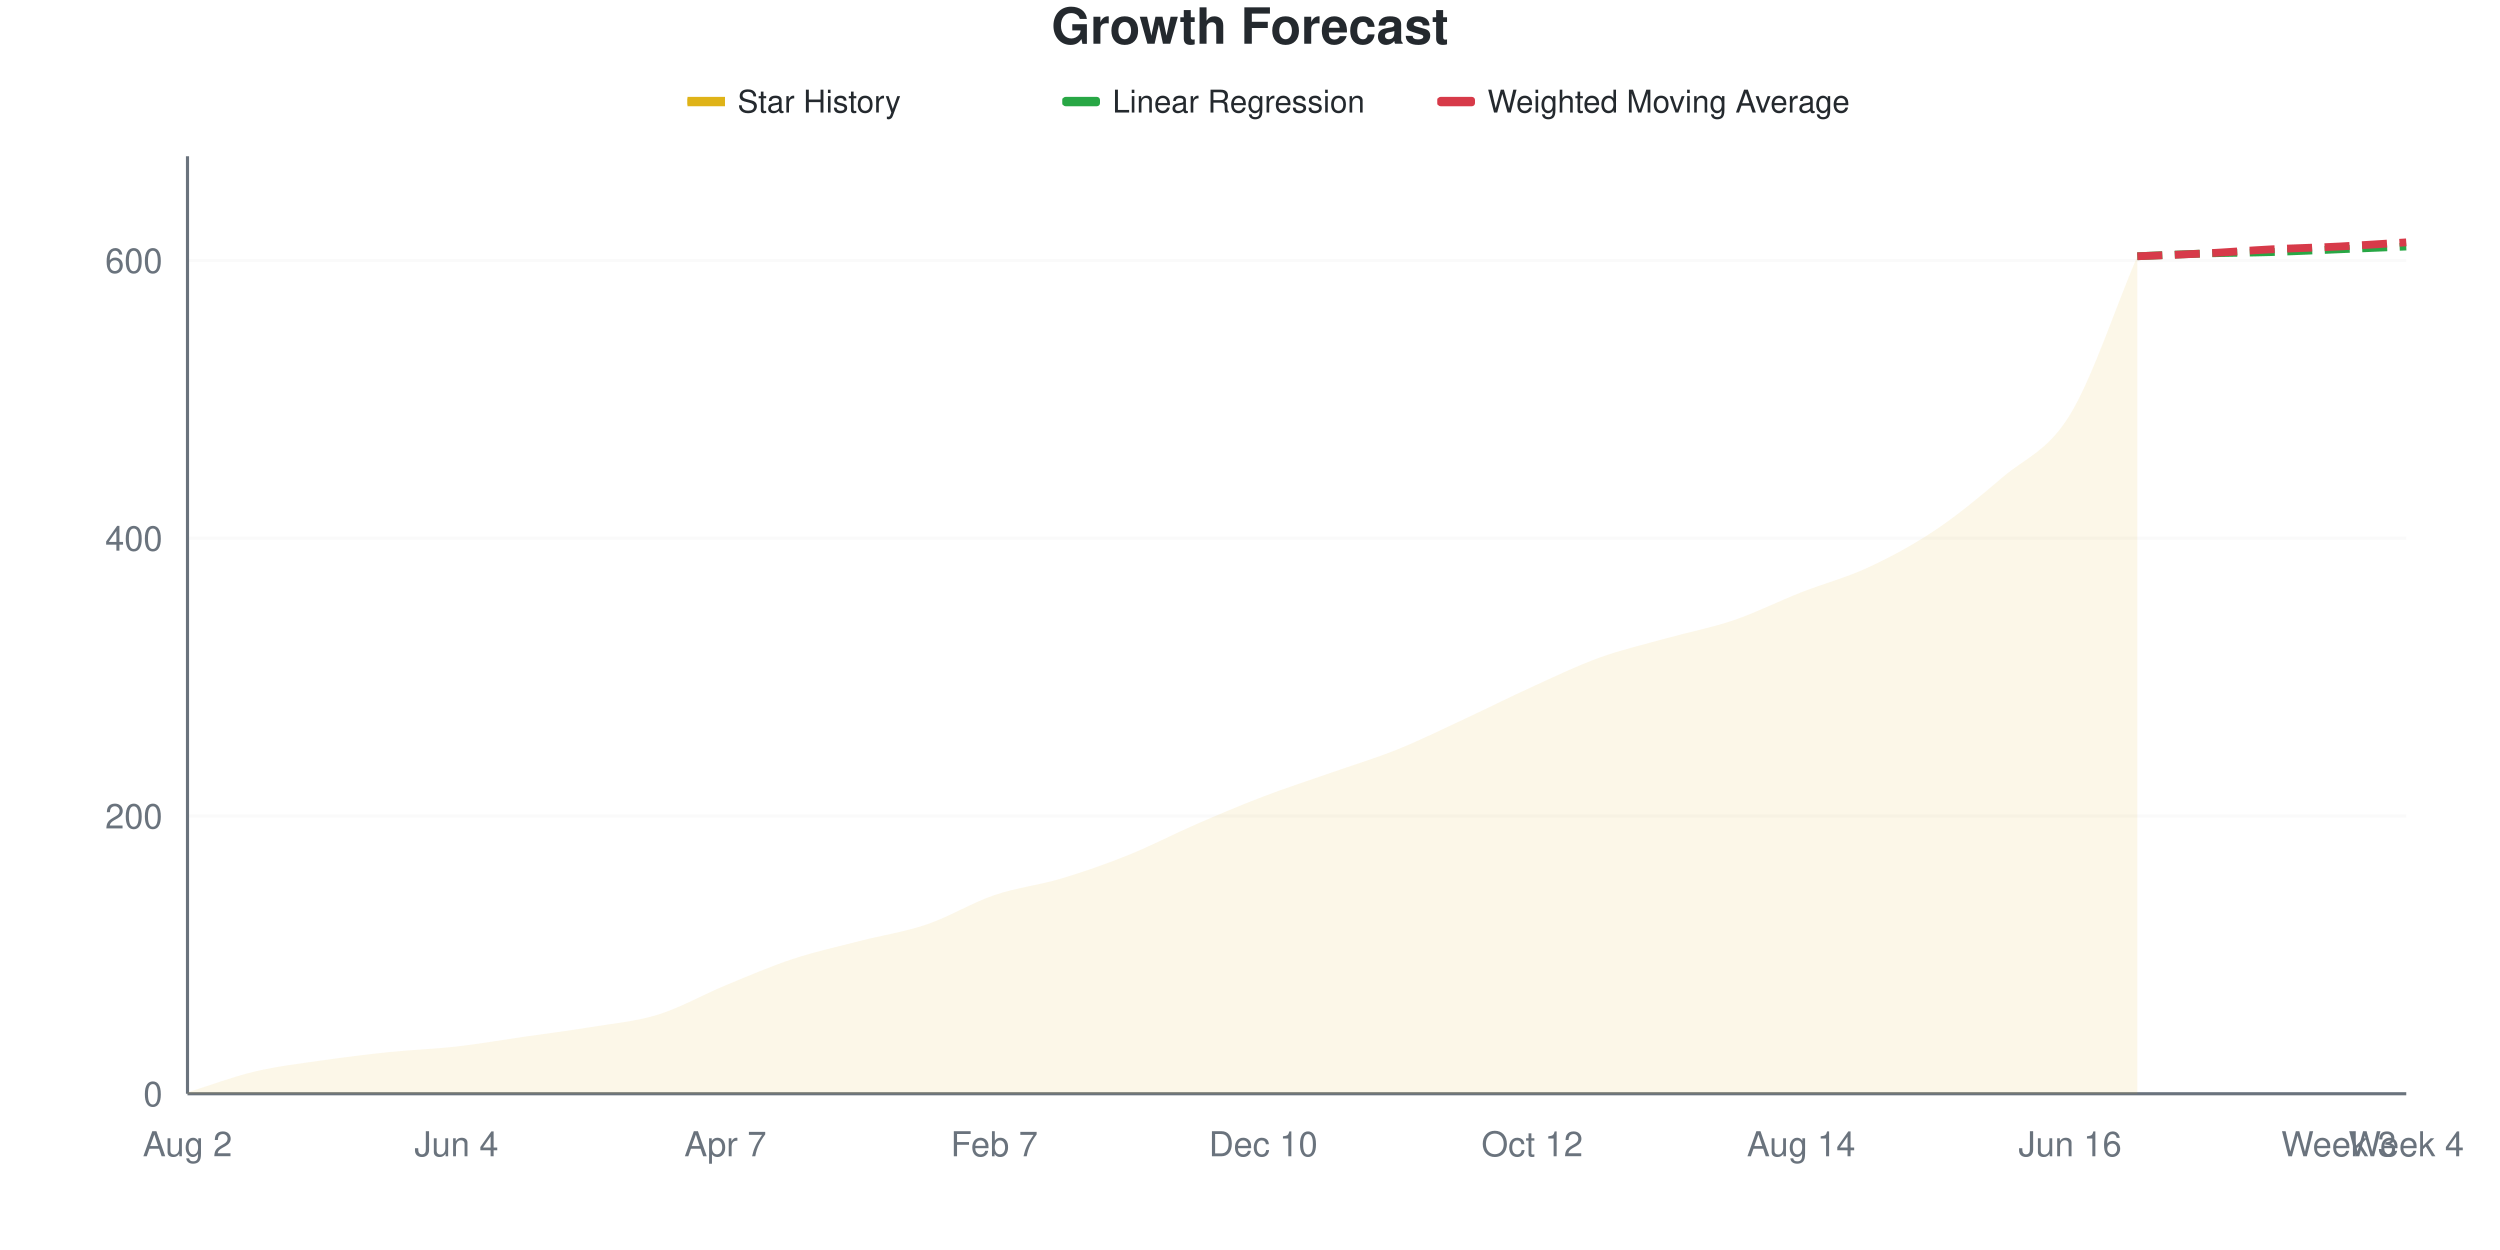
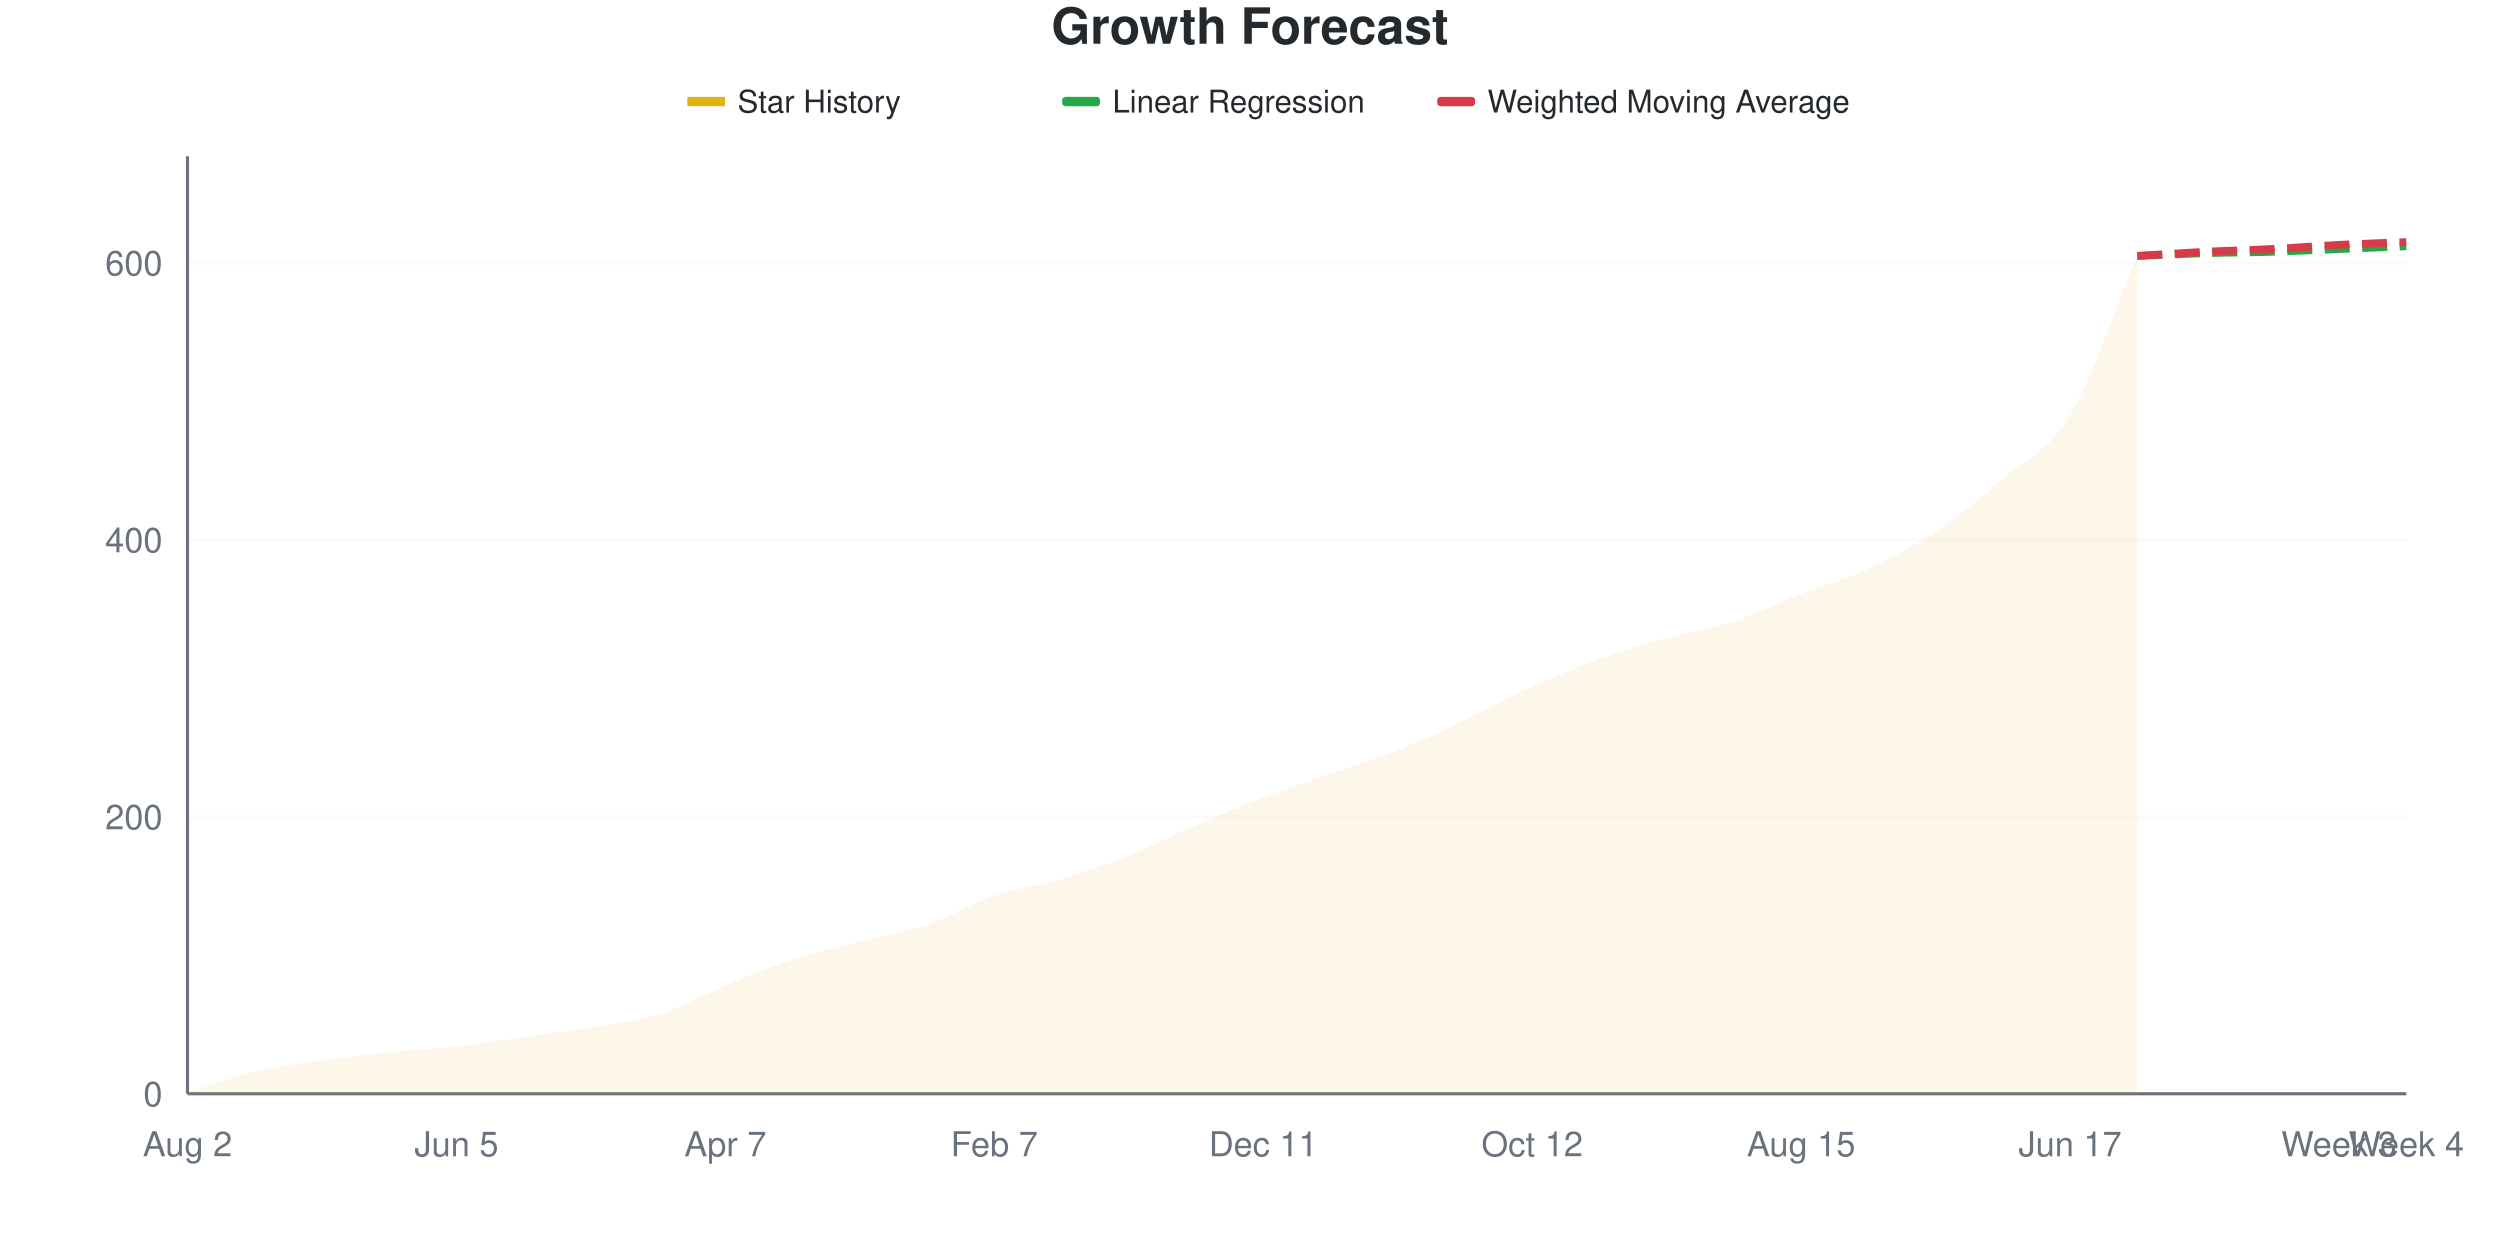
<svg xmlns="http://www.w3.org/2000/svg" viewBox="0 0 800 400" width="800" height="400">
  <style>
    @keyframes drawLine {
      to { stroke-dashoffset: 0; }
    }
    @keyframes fadeInPoint {
      from { opacity: 0; }
      to { opacity: 1; }
    }
    .data-line-0 {
      stroke-dasharray: 1056;
      stroke-dashoffset: 1056;
      animation: drawLine 2s ease-out forwards;
    }
    .data-point {
      opacity: 0;
      animation: fadeInPoint 0.5s ease-out forwards;
    }
    .chart-bg { fill: #fff; }
    .chart-text { fill: #24292e; }
    .chart-muted { fill: #6a737d; }
    .chart-grid { stroke: #eee; }
    .chart-axis { stroke: #6a737d; }
    @media (prefers-color-scheme: dark) {
      .chart-bg { fill: #0d1117; }
      .chart-text { fill: #e6edf3; }
      .chart-muted { fill: #8b949e; }
      .chart-grid { stroke: #21262d; }
      .chart-axis { stroke: #8b949e; }
    }
  </style>
  <rect width="800" height="400" class="chart-bg" />
  <text x="400" y="14" text-anchor="middle" class="chart-text" font-size="16" font-weight="bold" font-family="-apple-system, BlinkMacSystemFont, 'Segoe UI', Helvetica, Arial, sans-serif">Growth Forecast</text>
  <g class="legend">
    <rect x="220" y="31" width="12" height="3" fill="#dfb317" />
    <line x1="220" y1="32.5" x2="232" y2="32.5" stroke="#dfb317" stroke-width="2" />
    <text x="236" y="36" class="chart-text" font-size="10" font-family="-apple-system, BlinkMacSystemFont, 'Segoe UI', Helvetica, Arial, sans-serif">Star History</text>
    <rect x="340" y="31" width="12" height="3" fill="#28a745" rx="1" />
    <line x1="340" y1="32.5" x2="352" y2="32.5" stroke="#28a745" stroke-width="2" stroke-dasharray="4,2" />
    <text x="356" y="36" class="chart-text" font-size="10" font-family="-apple-system, BlinkMacSystemFont, 'Segoe UI', Helvetica, Arial, sans-serif">Linear Regression</text>
    <rect x="460" y="31" width="12" height="3" fill="#d73a49" rx="1" />
    <line x1="460" y1="32.5" x2="472" y2="32.5" stroke="#d73a49" stroke-width="2" stroke-dasharray="4,2" />
    <text x="476" y="36" class="chart-text" font-size="10" font-family="-apple-system, BlinkMacSystemFont, 'Segoe UI', Helvetica, Arial, sans-serif">Weighted Moving Average</text>
  </g>
  <g class="grid">
    <line x1="60" y1="350" x2="770" y2="350" class="chart-grid" stroke-opacity="0.3" />
    <text x="52" y="354" text-anchor="end" class="chart-muted" font-size="11" font-family="-apple-system, BlinkMacSystemFont, 'Segoe UI', Helvetica, Arial, sans-serif">0</text>
-     <line x1="60" y1="261.111" x2="770" y2="261.111" class="chart-grid" stroke-opacity="0.3" />
-     <text x="52" y="265.111" text-anchor="end" class="chart-muted" font-size="11" font-family="-apple-system, BlinkMacSystemFont, 'Segoe UI', Helvetica, Arial, sans-serif">200</text>
-     <line x1="60" y1="172.222" x2="770" y2="172.222" class="chart-grid" stroke-opacity="0.3" />
-     <text x="52" y="176.222" text-anchor="end" class="chart-muted" font-size="11" font-family="-apple-system, BlinkMacSystemFont, 'Segoe UI', Helvetica, Arial, sans-serif">400</text>
-     <line x1="60" y1="83.333" x2="770" y2="83.333" class="chart-grid" stroke-opacity="0.3" />
-     <text x="52" y="87.333" text-anchor="end" class="chart-muted" font-size="11" font-family="-apple-system, BlinkMacSystemFont, 'Segoe UI', Helvetica, Arial, sans-serif">600</text>
+     <line x1="60" y1="261.374" x2="770" y2="261.374" class="chart-grid" stroke-opacity="0.3" />
+     <text x="52" y="265.374" text-anchor="end" class="chart-muted" font-size="11" font-family="-apple-system, BlinkMacSystemFont, 'Segoe UI', Helvetica, Arial, sans-serif">200</text>
+     <line x1="60" y1="172.747" x2="770" y2="172.747" class="chart-grid" stroke-opacity="0.3" />
+     <text x="52" y="176.747" text-anchor="end" class="chart-muted" font-size="11" font-family="-apple-system, BlinkMacSystemFont, 'Segoe UI', Helvetica, Arial, sans-serif">400</text>
+     <line x1="60" y1="84.121" x2="770" y2="84.121" class="chart-grid" stroke-opacity="0.3" />
+     <text x="52" y="88.121" text-anchor="end" class="chart-muted" font-size="11" font-family="-apple-system, BlinkMacSystemFont, 'Segoe UI', Helvetica, Arial, sans-serif">600</text>
  </g>
  <g class="milestones">
    
  </g>
  <g class="x-axis">
    <text x="60" y="370" text-anchor="middle" class="chart-muted" font-size="11" font-family="-apple-system, BlinkMacSystemFont, 'Segoe UI', Helvetica, Arial, sans-serif">Aug 2</text>
-     <text x="146.061" y="370" text-anchor="middle" class="chart-muted" font-size="11" font-family="-apple-system, BlinkMacSystemFont, 'Segoe UI', Helvetica, Arial, sans-serif">Jun 4</text>
+     <text x="146.061" y="370" text-anchor="middle" class="chart-muted" font-size="11" font-family="-apple-system, BlinkMacSystemFont, 'Segoe UI', Helvetica, Arial, sans-serif">Jun 5</text>
    <text x="232.121" y="370" text-anchor="middle" class="chart-muted" font-size="11" font-family="-apple-system, BlinkMacSystemFont, 'Segoe UI', Helvetica, Arial, sans-serif">Apr 7</text>
    <text x="318.182" y="370" text-anchor="middle" class="chart-muted" font-size="11" font-family="-apple-system, BlinkMacSystemFont, 'Segoe UI', Helvetica, Arial, sans-serif">Feb 7</text>
-     <text x="404.242" y="370" text-anchor="middle" class="chart-muted" font-size="11" font-family="-apple-system, BlinkMacSystemFont, 'Segoe UI', Helvetica, Arial, sans-serif">Dec 10</text>
+     <text x="404.242" y="370" text-anchor="middle" class="chart-muted" font-size="11" font-family="-apple-system, BlinkMacSystemFont, 'Segoe UI', Helvetica, Arial, sans-serif">Dec 11</text>
    <text x="490.303" y="370" text-anchor="middle" class="chart-muted" font-size="11" font-family="-apple-system, BlinkMacSystemFont, 'Segoe UI', Helvetica, Arial, sans-serif">Oct 12</text>
-     <text x="576.364" y="370" text-anchor="middle" class="chart-muted" font-size="11" font-family="-apple-system, BlinkMacSystemFont, 'Segoe UI', Helvetica, Arial, sans-serif">Aug 14</text>
-     <text x="662.424" y="370" text-anchor="middle" class="chart-muted" font-size="11" font-family="-apple-system, BlinkMacSystemFont, 'Segoe UI', Helvetica, Arial, sans-serif">Jun 16</text>
+     <text x="576.364" y="370" text-anchor="middle" class="chart-muted" font-size="11" font-family="-apple-system, BlinkMacSystemFont, 'Segoe UI', Helvetica, Arial, sans-serif">Aug 15</text>
+     <text x="662.424" y="370" text-anchor="middle" class="chart-muted" font-size="11" font-family="-apple-system, BlinkMacSystemFont, 'Segoe UI', Helvetica, Arial, sans-serif">Jun 17</text>
    <text x="748.485" y="370" text-anchor="middle" class="chart-muted" font-size="11" font-family="-apple-system, BlinkMacSystemFont, 'Segoe UI', Helvetica, Arial, sans-serif">Week 3</text>
    <text x="770" y="370" text-anchor="middle" class="chart-muted" font-size="11" font-family="-apple-system, BlinkMacSystemFont, 'Segoe UI', Helvetica, Arial, sans-serif">Week 4</text>
  </g>
  <line x1="60" y1="50" x2="60" y2="350" class="chart-axis" stroke-width="1" />
  <line x1="60" y1="350" x2="770" y2="350" class="chart-axis" stroke-width="1" />
-   <path d="M60,350 L60,349.556 C67.172,347.333 74.343,344.593 81.515,342.889 C88.687,341.185 95.859,340.37 103.03,339.333 C110.202,338.296 117.374,337.407 124.545,336.667 C131.717,335.926 138.889,335.704 146.061,334.889 C153.232,334.074 160.404,332.815 167.576,331.778 C174.747,330.741 181.919,329.852 189.091,328.667 C196.263,327.481 203.434,326.889 210.606,324.667 C217.778,322.444 224.949,318.296 232.121,315.333 C239.293,312.37 246.465,309.259 253.636,306.889 C260.808,304.519 267.98,302.963 275.152,301.111 C282.323,299.259 289.495,298.222 296.667,295.778 C303.838,293.333 311.01,288.889 318.182,286.444 C325.354,284 332.525,283.259 339.697,281.111 C346.869,278.963 354.04,276.444 361.212,273.556 C368.384,270.667 375.556,266.889 382.727,263.778 C389.899,260.667 397.071,257.63 404.242,254.889 C411.414,252.148 418.586,249.852 425.758,247.333 C432.929,244.815 440.101,242.667 447.273,239.778 C454.444,236.889 461.616,233.333 468.788,230 C475.96,226.667 483.131,223.037 490.303,219.778 C497.475,216.519 504.646,213.037 511.818,210.444 C518.99,207.852 526.162,206.222 533.333,204.222 C540.505,202.222 547.677,200.889 554.848,198.444 C562.02,196 569.192,192.37 576.364,189.556 C583.535,186.741 590.707,184.889 597.879,181.556 C605.051,178.222 612.222,174.37 619.394,169.556 C626.566,164.741 633.737,158.815 640.909,152.667 C648.081,146.519 655.253,144.444 662.424,132.667 C669.596,120.889 676.768,98.889 683.939,82 L683.939,350 L60,350 Z" fill="#dfb317" fill-opacity="0.1" />
-   <path d="M60,350 L60,349.556 C67.172,347.333 74.343,344.593 81.515,342.889 C88.687,341.185 95.859,340.37 103.03,339.333 C110.202,338.296 117.374,337.407 124.545,336.667 C131.717,335.926 138.889,335.704 146.061,334.889 C153.232,334.074 160.404,332.815 167.576,331.778 C174.747,330.741 181.919,329.852 189.091,328.667 C196.263,327.481 203.434,326.889 210.606,324.667 C217.778,322.444 224.949,318.296 232.121,315.333 C239.293,312.37 246.465,309.259 253.636,306.889 C260.808,304.519 267.98,302.963 275.152,301.111 C282.323,299.259 289.495,298.222 296.667,295.778 C303.838,293.333 311.01,288.889 318.182,286.444 C325.354,284 332.525,283.259 339.697,281.111 C346.869,278.963 354.04,276.444 361.212,273.556 C368.384,270.667 375.556,266.889 382.727,263.778 C389.899,260.667 397.071,257.63 404.242,254.889 C411.414,252.148 418.586,249.852 425.758,247.333 C432.929,244.815 440.101,242.667 447.273,239.778 C454.444,236.889 461.616,233.333 468.788,230 C475.96,226.667 483.131,223.037 490.303,219.778 C497.475,216.519 504.646,213.037 511.818,210.444 C518.99,207.852 526.162,206.222 533.333,204.222 C540.505,202.222 547.677,200.889 554.848,198.444 C562.02,196 569.192,192.37 576.364,189.556 C583.535,186.741 590.707,184.889 597.879,181.556 C605.051,178.222 612.222,174.37 619.394,169.556 C626.566,164.741 633.737,158.815 640.909,152.667 C648.081,146.519 655.253,144.444 662.424,132.667 C669.596,120.889 676.768,98.889 683.939,82" fill="none" stroke="#dfb317" stroke-width="2.5" class="data-line-0" />
-   <path d="M683.939,82 C691.111,81.704 698.283,81.333 705.455,81.111 C712.626,80.889 719.798,80.889 726.97,80.667 C734.141,80.444 741.313,80.074 748.485,79.778 C755.657,79.481 762.828,79.185 770,78.889" fill="none" stroke="#28a745" stroke-width="2.5" stroke-dasharray="8,4" />
-   <path d="M683.939,82 C691.111,81.704 698.283,81.481 705.455,81.111 C712.626,80.741 719.798,80.148 726.97,79.778 C734.141,79.407 741.313,79.259 748.485,78.889 C755.657,78.519 762.828,78 770,77.556" fill="none" stroke="#d73a49" stroke-width="2.5" stroke-dasharray="8,4" />
+   <path d="M60,350 L60,349.557 C67.172,347.341 74.343,344.609 81.515,342.91 C88.687,341.211 95.859,340.399 103.03,339.365 C110.202,338.331 117.374,337.445 124.545,336.706 C131.717,335.968 138.889,335.746 146.061,334.934 C153.232,334.121 160.404,332.866 167.576,331.832 C174.747,330.798 181.919,329.911 189.091,328.73 C196.263,327.548 203.434,326.957 210.606,324.742 C217.778,322.526 224.949,318.39 232.121,315.436 C239.293,312.482 246.465,309.38 253.636,307.016 C260.808,304.653 267.98,303.102 275.152,301.256 C282.323,299.409 289.495,298.375 296.667,295.938 C303.838,293.501 311.01,289.069 318.182,286.632 C325.354,284.195 332.525,283.456 339.697,281.315 C346.869,279.173 354.04,276.662 361.212,273.781 C368.384,270.901 375.556,267.134 382.727,264.032 C389.899,260.931 397.071,257.903 404.242,255.17 C411.414,252.437 418.586,250.148 425.758,247.637 C432.929,245.126 440.101,242.984 447.273,240.103 C454.444,237.223 461.616,233.752 468.788,230.355 C475.96,226.957 483.131,222.969 490.303,219.719 C497.475,216.47 504.646,213.442 511.818,210.857 C518.99,208.272 526.162,206.204 533.333,204.21 C540.505,202.216 547.677,201.256 554.848,198.892 C562.02,196.529 569.192,192.836 576.364,190.03 C583.535,187.223 590.707,185.377 597.879,182.053 C605.051,178.73 612.222,174.889 619.394,170.089 C626.566,165.288 633.737,159.453 640.909,153.25 C648.081,147.046 655.253,144.756 662.424,132.866 C669.596,120.975 676.768,98.892 683.939,81.905 L683.939,350 L60,350 Z" fill="#dfb317" fill-opacity="0.1" />
+   <path d="M60,350 L60,349.557 C67.172,347.341 74.343,344.609 81.515,342.91 C88.687,341.211 95.859,340.399 103.03,339.365 C110.202,338.331 117.374,337.445 124.545,336.706 C131.717,335.968 138.889,335.746 146.061,334.934 C153.232,334.121 160.404,332.866 167.576,331.832 C174.747,330.798 181.919,329.911 189.091,328.73 C196.263,327.548 203.434,326.957 210.606,324.742 C217.778,322.526 224.949,318.39 232.121,315.436 C239.293,312.482 246.465,309.38 253.636,307.016 C260.808,304.653 267.98,303.102 275.152,301.256 C282.323,299.409 289.495,298.375 296.667,295.938 C303.838,293.501 311.01,289.069 318.182,286.632 C325.354,284.195 332.525,283.456 339.697,281.315 C346.869,279.173 354.04,276.662 361.212,273.781 C368.384,270.901 375.556,267.134 382.727,264.032 C389.899,260.931 397.071,257.903 404.242,255.17 C411.414,252.437 418.586,250.148 425.758,247.637 C432.929,245.126 440.101,242.984 447.273,240.103 C454.444,237.223 461.616,233.752 468.788,230.355 C475.96,226.957 483.131,222.969 490.303,219.719 C497.475,216.47 504.646,213.442 511.818,210.857 C518.99,208.272 526.162,206.204 533.333,204.21 C540.505,202.216 547.677,201.256 554.848,198.892 C562.02,196.529 569.192,192.836 576.364,190.03 C583.535,187.223 590.707,185.377 597.879,182.053 C605.051,178.73 612.222,174.889 619.394,170.089 C626.566,165.288 633.737,159.453 640.909,153.25 C648.081,147.046 655.253,144.756 662.424,132.866 C669.596,120.975 676.768,98.892 683.939,81.905" fill="none" stroke="#dfb317" stroke-width="2.5" class="data-line-0" />
+   <path d="M683.939,81.905 C691.111,81.61 698.283,81.241 705.455,81.019 C712.626,80.798 719.798,80.798 726.97,80.576 C734.141,80.355 741.313,79.985 748.485,79.69 C755.657,79.394 762.828,79.099 770,78.804" fill="none" stroke="#28a745" stroke-width="2.5" stroke-dasharray="8,4" />
+   <path d="M683.939,81.905 C691.111,81.462 698.283,80.945 705.455,80.576 C712.626,80.207 719.798,80.059 726.97,79.69 C734.141,79.321 741.313,78.73 748.485,78.36 C755.657,77.991 762.828,77.77 770,77.474" fill="none" stroke="#d73a49" stroke-width="2.5" stroke-dasharray="8,4" />
  <g class="points">
-     <circle cx="60" cy="349.556" r="4" fill="#dfb317" class="data-point" style="animation-delay: 1.50s" />
-     <circle cx="81.515" cy="342.889" r="4" fill="#dfb317" class="data-point" style="animation-delay: 1.55s" />
-     <circle cx="103.03" cy="339.333" r="4" fill="#dfb317" class="data-point" style="animation-delay: 1.60s" />
-     <circle cx="124.545" cy="336.667" r="4" fill="#dfb317" class="data-point" style="animation-delay: 1.65s" />
-     <circle cx="146.061" cy="334.889" r="4" fill="#dfb317" class="data-point" style="animation-delay: 1.70s" />
-     <circle cx="167.576" cy="331.778" r="4" fill="#dfb317" class="data-point" style="animation-delay: 1.75s" />
-     <circle cx="189.091" cy="328.667" r="4" fill="#dfb317" class="data-point" style="animation-delay: 1.80s" />
-     <circle cx="210.606" cy="324.667" r="4" fill="#dfb317" class="data-point" style="animation-delay: 1.85s" />
-     <circle cx="232.121" cy="315.333" r="4" fill="#dfb317" class="data-point" style="animation-delay: 1.90s" />
-     <circle cx="253.636" cy="306.889" r="4" fill="#dfb317" class="data-point" style="animation-delay: 1.95s" />
-     <circle cx="275.152" cy="301.111" r="4" fill="#dfb317" class="data-point" style="animation-delay: 2.00s" />
-     <circle cx="296.667" cy="295.778" r="4" fill="#dfb317" class="data-point" style="animation-delay: 2.05s" />
-     <circle cx="318.182" cy="286.444" r="4" fill="#dfb317" class="data-point" style="animation-delay: 2.10s" />
-     <circle cx="339.697" cy="281.111" r="4" fill="#dfb317" class="data-point" style="animation-delay: 2.15s" />
-     <circle cx="361.212" cy="273.556" r="4" fill="#dfb317" class="data-point" style="animation-delay: 2.20s" />
-     <circle cx="382.727" cy="263.778" r="4" fill="#dfb317" class="data-point" style="animation-delay: 2.25s" />
-     <circle cx="404.242" cy="254.889" r="4" fill="#dfb317" class="data-point" style="animation-delay: 2.30s" />
-     <circle cx="425.758" cy="247.333" r="4" fill="#dfb317" class="data-point" style="animation-delay: 2.35s" />
-     <circle cx="447.273" cy="239.778" r="4" fill="#dfb317" class="data-point" style="animation-delay: 2.40s" />
-     <circle cx="468.788" cy="230" r="4" fill="#dfb317" class="data-point" style="animation-delay: 2.45s" />
-     <circle cx="490.303" cy="219.778" r="4" fill="#dfb317" class="data-point" style="animation-delay: 2.50s" />
-     <circle cx="511.818" cy="210.444" r="4" fill="#dfb317" class="data-point" style="animation-delay: 2.55s" />
-     <circle cx="533.333" cy="204.222" r="4" fill="#dfb317" class="data-point" style="animation-delay: 2.60s" />
-     <circle cx="554.848" cy="198.444" r="4" fill="#dfb317" class="data-point" style="animation-delay: 2.65s" />
-     <circle cx="576.364" cy="189.556" r="4" fill="#dfb317" class="data-point" style="animation-delay: 2.70s" />
-     <circle cx="597.879" cy="181.556" r="4" fill="#dfb317" class="data-point" style="animation-delay: 2.75s" />
-     <circle cx="619.394" cy="169.556" r="4" fill="#dfb317" class="data-point" style="animation-delay: 2.80s" />
-     <circle cx="640.909" cy="152.667" r="4" fill="#dfb317" class="data-point" style="animation-delay: 2.85s" />
-     <circle cx="662.424" cy="132.667" r="4" fill="#dfb317" class="data-point" style="animation-delay: 2.90s" />
-     <circle cx="683.939" cy="82" r="4" fill="#dfb317" class="data-point" style="animation-delay: 2.95s" />
+     <circle cx="60" cy="349.557" r="4" fill="#dfb317" class="data-point" style="animation-delay: 1.50s" />
+     <circle cx="81.515" cy="342.91" r="4" fill="#dfb317" class="data-point" style="animation-delay: 1.55s" />
+     <circle cx="103.03" cy="339.365" r="4" fill="#dfb317" class="data-point" style="animation-delay: 1.60s" />
+     <circle cx="124.545" cy="336.706" r="4" fill="#dfb317" class="data-point" style="animation-delay: 1.65s" />
+     <circle cx="146.061" cy="334.934" r="4" fill="#dfb317" class="data-point" style="animation-delay: 1.70s" />
+     <circle cx="167.576" cy="331.832" r="4" fill="#dfb317" class="data-point" style="animation-delay: 1.75s" />
+     <circle cx="189.091" cy="328.73" r="4" fill="#dfb317" class="data-point" style="animation-delay: 1.80s" />
+     <circle cx="210.606" cy="324.742" r="4" fill="#dfb317" class="data-point" style="animation-delay: 1.85s" />
+     <circle cx="232.121" cy="315.436" r="4" fill="#dfb317" class="data-point" style="animation-delay: 1.90s" />
+     <circle cx="253.636" cy="307.016" r="4" fill="#dfb317" class="data-point" style="animation-delay: 1.95s" />
+     <circle cx="275.152" cy="301.256" r="4" fill="#dfb317" class="data-point" style="animation-delay: 2.00s" />
+     <circle cx="296.667" cy="295.938" r="4" fill="#dfb317" class="data-point" style="animation-delay: 2.05s" />
+     <circle cx="318.182" cy="286.632" r="4" fill="#dfb317" class="data-point" style="animation-delay: 2.10s" />
+     <circle cx="339.697" cy="281.315" r="4" fill="#dfb317" class="data-point" style="animation-delay: 2.15s" />
+     <circle cx="361.212" cy="273.781" r="4" fill="#dfb317" class="data-point" style="animation-delay: 2.20s" />
+     <circle cx="382.727" cy="264.032" r="4" fill="#dfb317" class="data-point" style="animation-delay: 2.25s" />
+     <circle cx="404.242" cy="255.17" r="4" fill="#dfb317" class="data-point" style="animation-delay: 2.30s" />
+     <circle cx="425.758" cy="247.637" r="4" fill="#dfb317" class="data-point" style="animation-delay: 2.35s" />
+     <circle cx="447.273" cy="240.103" r="4" fill="#dfb317" class="data-point" style="animation-delay: 2.40s" />
+     <circle cx="468.788" cy="230.355" r="4" fill="#dfb317" class="data-point" style="animation-delay: 2.45s" />
+     <circle cx="490.303" cy="219.719" r="4" fill="#dfb317" class="data-point" style="animation-delay: 2.50s" />
+     <circle cx="511.818" cy="210.857" r="4" fill="#dfb317" class="data-point" style="animation-delay: 2.55s" />
+     <circle cx="533.333" cy="204.21" r="4" fill="#dfb317" class="data-point" style="animation-delay: 2.60s" />
+     <circle cx="554.848" cy="198.892" r="4" fill="#dfb317" class="data-point" style="animation-delay: 2.65s" />
+     <circle cx="576.364" cy="190.03" r="4" fill="#dfb317" class="data-point" style="animation-delay: 2.70s" />
+     <circle cx="597.879" cy="182.053" r="4" fill="#dfb317" class="data-point" style="animation-delay: 2.75s" />
+     <circle cx="619.394" cy="170.089" r="4" fill="#dfb317" class="data-point" style="animation-delay: 2.80s" />
+     <circle cx="640.909" cy="153.25" r="4" fill="#dfb317" class="data-point" style="animation-delay: 2.85s" />
+     <circle cx="662.424" cy="132.866" r="4" fill="#dfb317" class="data-point" style="animation-delay: 2.90s" />
+     <circle cx="683.939" cy="81.905" r="4" fill="#dfb317" class="data-point" style="animation-delay: 2.95s" />
  </g>
</svg>
